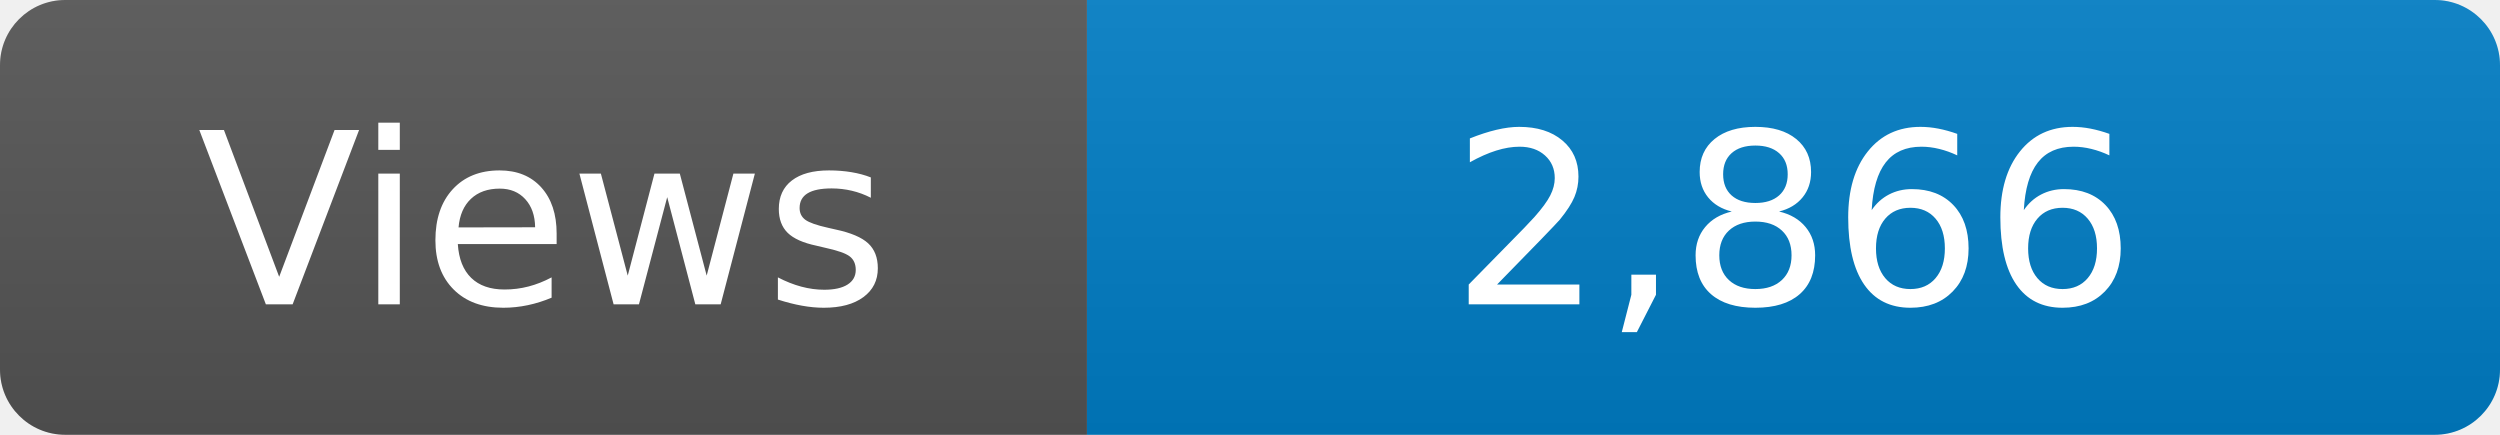
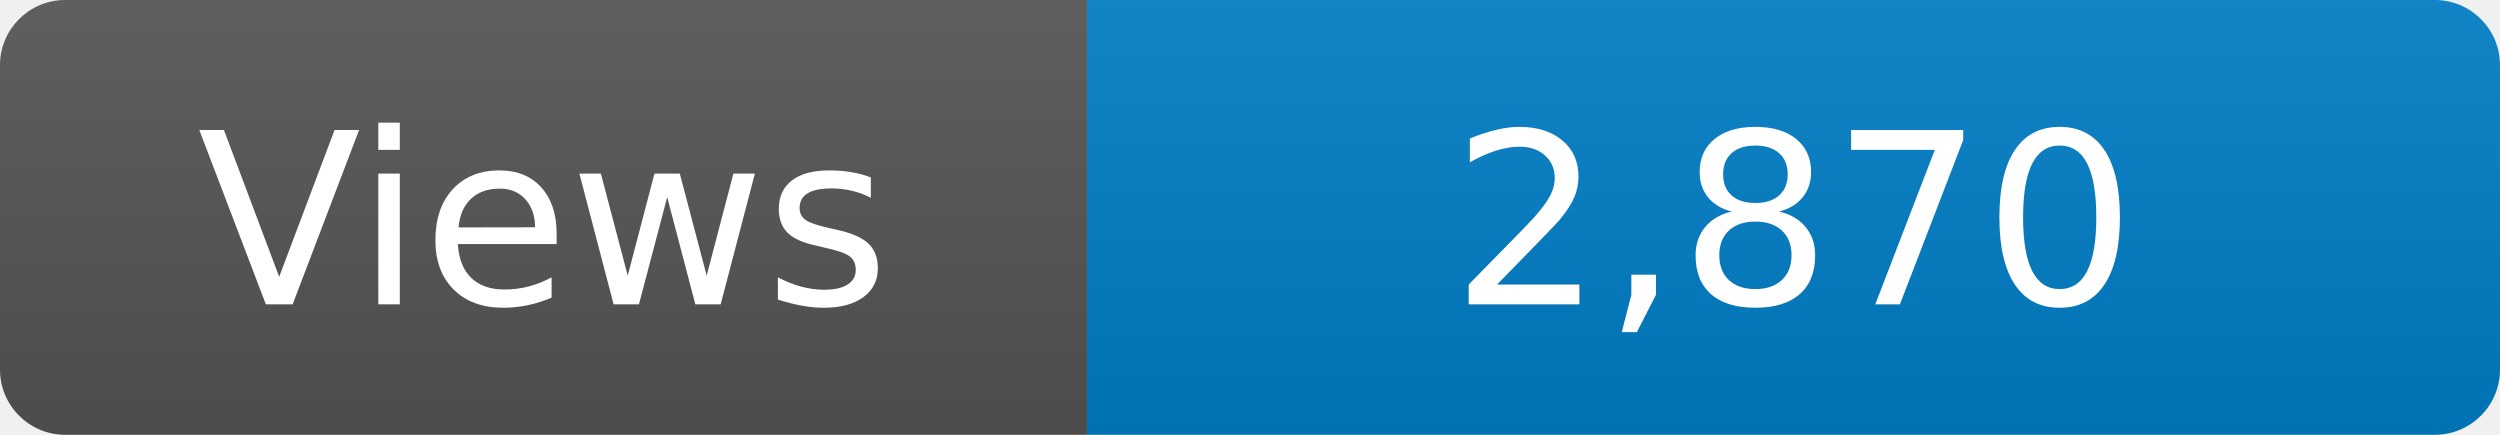
<svg xmlns="http://www.w3.org/2000/svg" width="115" height="20" role="img" aria-label="Maintained?: yes">
  <linearGradient id="s" x2="0" y2="100%">
    <stop offset="0" stop-color="#bbb" stop-opacity=".1" />
    <stop offset="1" stop-opacity=".1" />
  </linearGradient>
  <clipPath id="r">
    <rect width="115" height="20" rx="3" fill="#fff" />
  </clipPath>
  <g clip-path="url(#r)">
    <rect width="50" height="20" fill="#555" />
    <rect x="50" width="160" height="20" fill="#007ec6" />
    <rect width="115" height="20" fill="url(#s)" />
  </g>
  <g fill="#fff" text-anchor="middle" font-family="Verdana,Geneva,DejaVu Sans,sans-serif" font-size="110">
    <text x="250" y="140" transform="scale(.1)" fill="#fff">Views</text>
-     <text x="825" y="140" transform="scale(.1)" fill="#fff">2,866</text>
+     <text x="825" y="140" transform="scale(.1)" fill="#fff">2,870</text>
  </g>
</svg>
